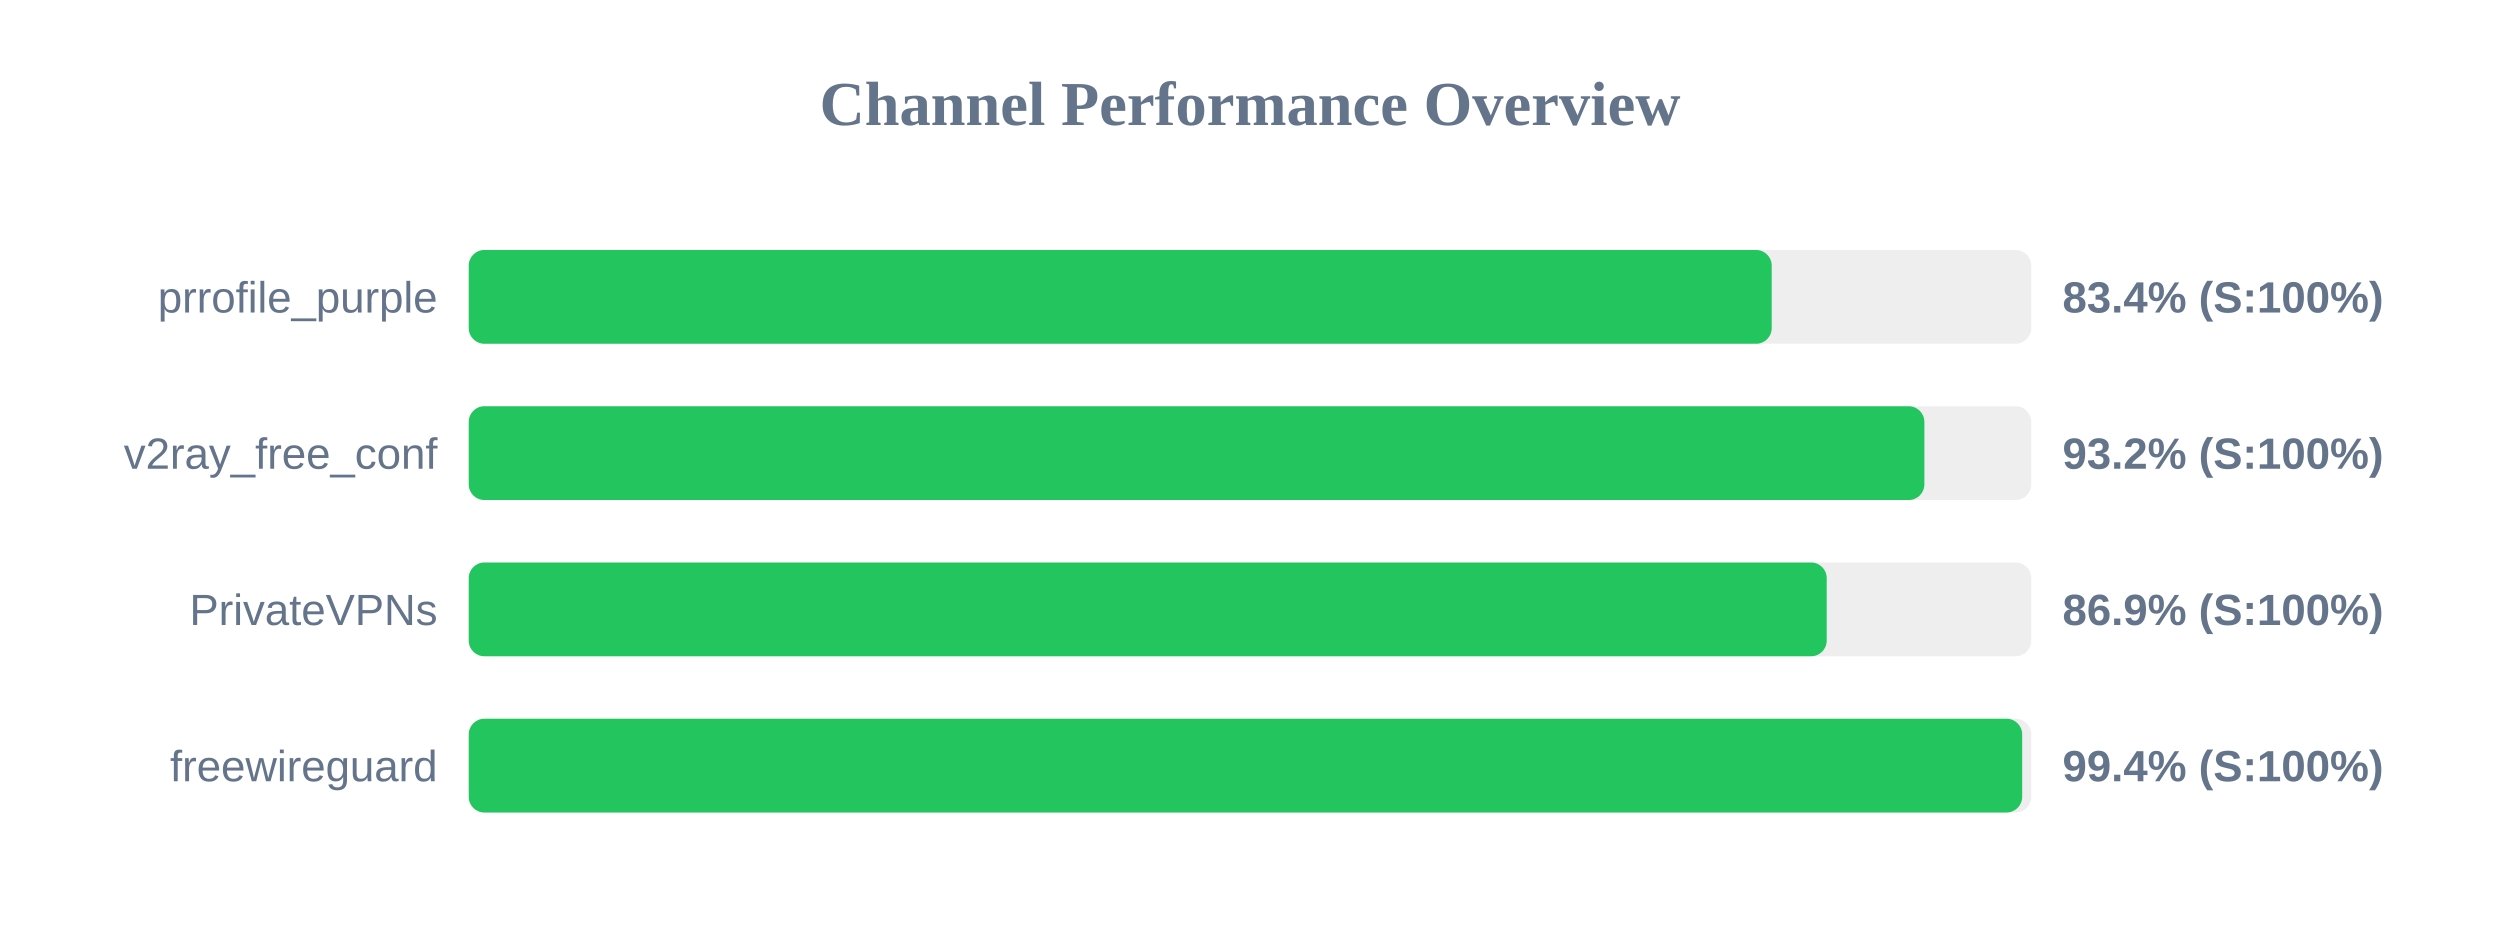
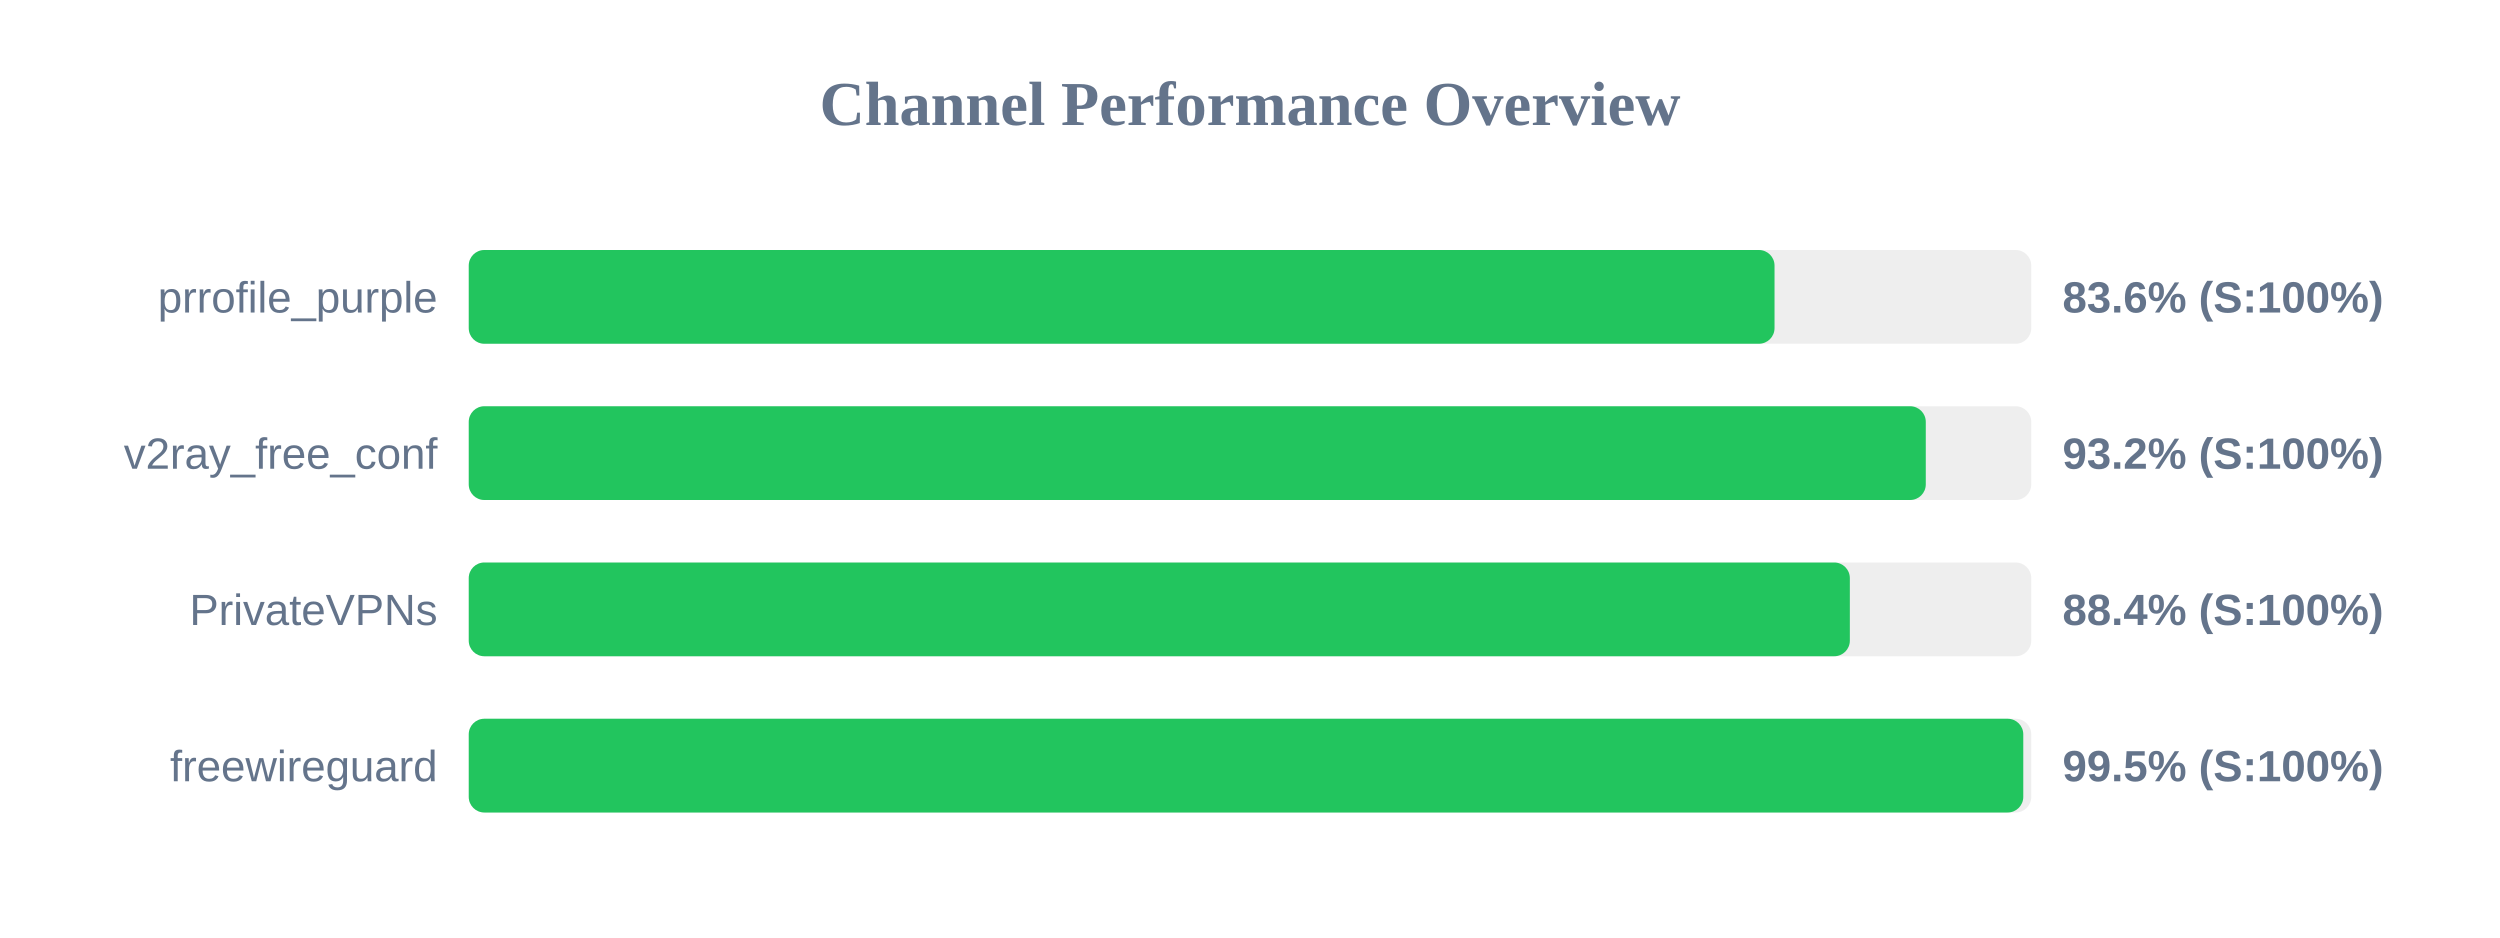
<svg xmlns="http://www.w3.org/2000/svg" width="800" height="300" version="1.1">
  <style>
        .row { font: 14px Arial; fill: #64748b; }
        .score { font: bold 14px Arial; fill: #64748b; }
    </style>
  <text x="400" y="40" text-anchor="middle" font-size="20px" font-weight="bold" fill="#64748b">Channel Performance Overview</text>
  <rect x="150" y="80" width="500" height="30" fill="#eee" rx="5" />
-   <rect x="150" y="80" width="416.95" height="30" fill="#22c55e" rx="5" />
+   <rect x="150" y="80" width="417.85" height="30" fill="#22c55e" rx="5" />
  <text x="140" y="100" text-anchor="end" class="row">prrofile_purple</text>
-   <text x="660" y="100" text-anchor="start" class="score">83.4% (S:100%)</text>
+   <text x="660" y="100" text-anchor="start" class="score">83.6% (S:100%)</text>
  <rect x="150" y="130" width="500" height="30" fill="#eee" rx="5" />
-   <rect x="150" y="130" width="465.8" height="30" fill="#22c55e" rx="5" />
+   <rect x="150" y="130" width="466.25" height="30" fill="#22c55e" rx="5" />
  <text x="140" y="150" text-anchor="end" class="row">v2ray_free_conf</text>
  <text x="660" y="150" text-anchor="start" class="score">93.2% (S:100%)</text>
  <rect x="150" y="180" width="500" height="30" fill="#eee" rx="5" />
-   <rect x="150" y="180" width="434.55" height="30" fill="#22c55e" rx="5" />
+   <rect x="150" y="180" width="441.95" height="30" fill="#22c55e" rx="5" />
  <text x="140" y="200" text-anchor="end" class="row">PrivateVPNs</text>
-   <text x="660" y="200" text-anchor="start" class="score">86.9% (S:100%)</text>
+   <text x="660" y="200" text-anchor="start" class="score">88.4% (S:100%)</text>
  <rect x="150" y="230" width="500" height="30" fill="#eee" rx="5" />
-   <rect x="150" y="230" width="497.1" height="30" fill="#22c55e" rx="5" />
+   <rect x="150" y="230" width="497.45" height="30" fill="#22c55e" rx="5" />
  <text x="140" y="250" text-anchor="end" class="row">freewireguard</text>
-   <text x="660" y="250" text-anchor="start" class="score">99.4% (S:100%)</text>
+   <text x="660" y="250" text-anchor="start" class="score">99.5% (S:100%)</text>
</svg>
